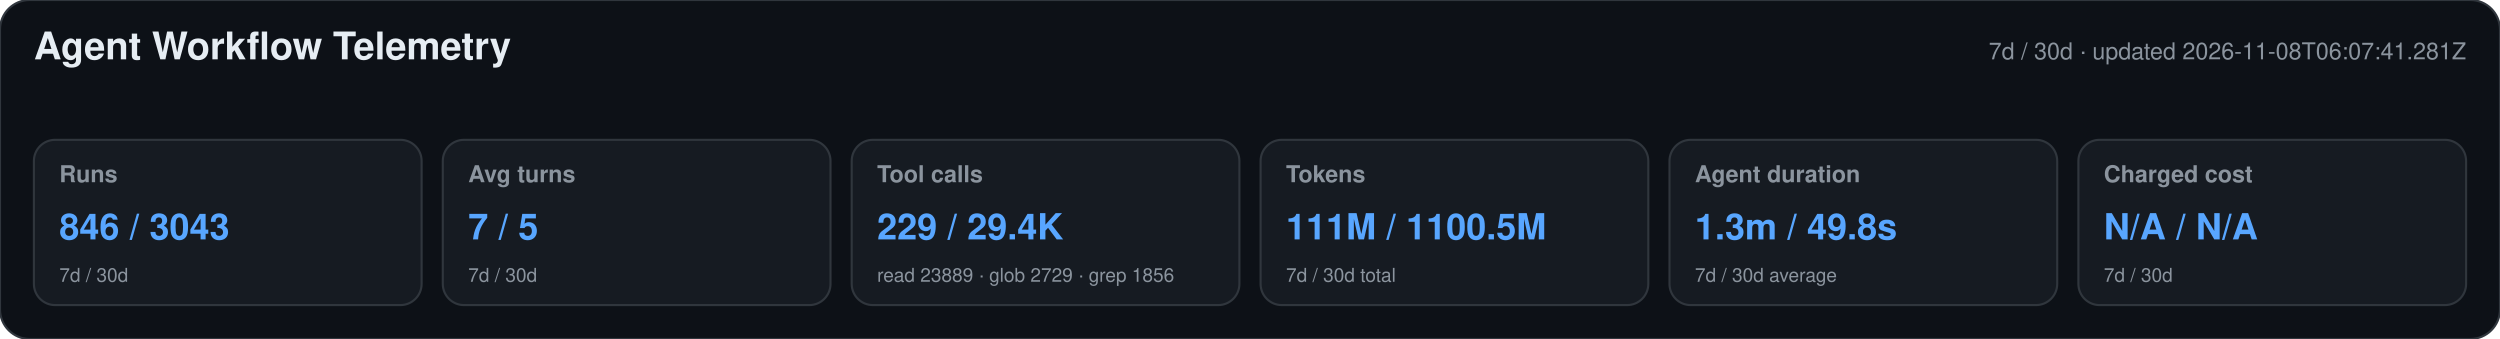
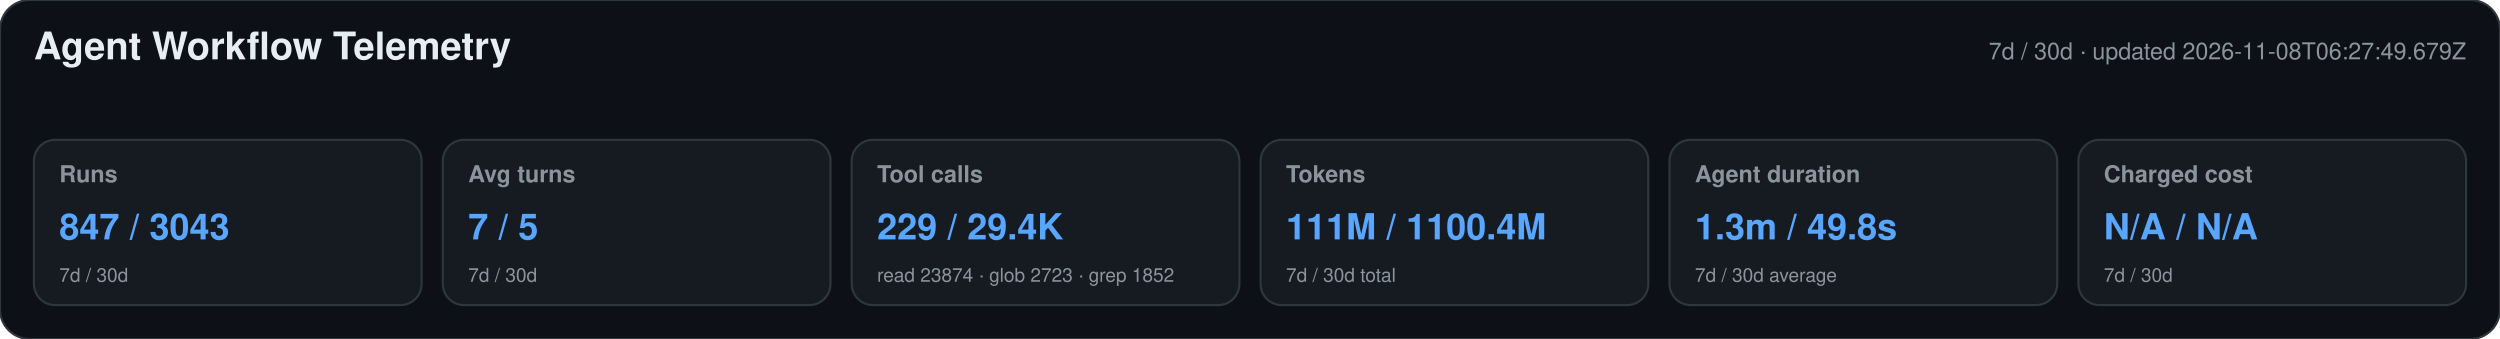
<svg xmlns="http://www.w3.org/2000/svg" width="1180" height="160" viewBox="0 0 1180 160" role="img" aria-labelledby="title desc">
  <style>text{font-family:-apple-system,BlinkMacSystemFont,"Segoe UI",Helvetica,Arial,sans-serif}.heading{font-size:18px;font-weight:650;fill:#e6edf3}.meta,.label,.secondary{fill:#8b949e}.meta,.label{font-size:11px}.label{font-weight:600}.primary{font-size:17px;font-weight:700;fill:#58a6ff}.secondary{font-size:9px}</style>
  <rect width="1180" height="160" rx="14" fill="#0d1117" stroke="#30363d" />
  <text x="16" y="28" class="heading">Agent Workflow Telemetry</text>
-   <text x="1164" y="28" text-anchor="end" class="meta">7d / 30d · updated 2026-11-08T06:07:41.281Z</text>
+   <text x="1164" y="28" text-anchor="end" class="meta">7d / 30d · updated 2026-11-08T06:27:49.679Z</text>
  <g>
    <rect x="16" y="66" width="183" height="78" rx="10" fill="#161b22" stroke="#30363d" />
    <text x="28" y="86" class="label">Runs</text>
-     <text x="28" y="113" class="primary">846 / 3043</text>
+     <text x="28" y="113" class="primary">847 / 3043</text>
    <text x="28" y="133" class="secondary">7d / 30d</text>
  </g>
  <g>
    <rect x="209" y="66" width="183" height="78" rx="10" fill="#161b22" stroke="#30363d" />
    <text x="221" y="86" class="label">Avg turns</text>
    <text x="221" y="113" class="primary">7 / 5</text>
    <text x="221" y="133" class="secondary">7d / 30d</text>
  </g>
  <g>
    <rect x="402" y="66" width="183" height="78" rx="10" fill="#161b22" stroke="#30363d" />
    <text x="414" y="86" class="label">Tool calls</text>
    <text x="414" y="113" class="primary">229 / 29.4K</text>
-     <text x="414" y="133" class="secondary">read 23889 · glob 2729 · grep 1856</text>
+     <text x="414" y="133" class="secondary">read 23874 · glob 2723 · grep 1852</text>
  </g>
  <g>
    <rect x="595" y="66" width="183" height="78" rx="10" fill="#161b22" stroke="#30363d" />
    <text x="607" y="86" class="label">Tokens</text>
-     <text x="607" y="113" class="primary">111M / 1100.5M</text>
+     <text x="607" y="113" class="primary">111M / 1100.4M</text>
    <text x="607" y="133" class="secondary">7d / 30d total</text>
  </g>
  <g>
    <rect x="788" y="66" width="183" height="78" rx="10" fill="#161b22" stroke="#30363d" />
    <text x="800" y="86" class="label">Agent duration</text>
    <text x="800" y="113" class="primary">1.3m / 49.8s</text>
    <text x="800" y="133" class="secondary">7d / 30d average</text>
  </g>
  <g>
    <rect x="981" y="66" width="183" height="78" rx="10" fill="#161b22" stroke="#30363d" />
    <text x="993" y="86" class="label">Charged cost</text>
    <text x="993" y="113" class="primary">N/A / N/A</text>
    <text x="993" y="133" class="secondary">7d / 30d</text>
  </g>
</svg>
